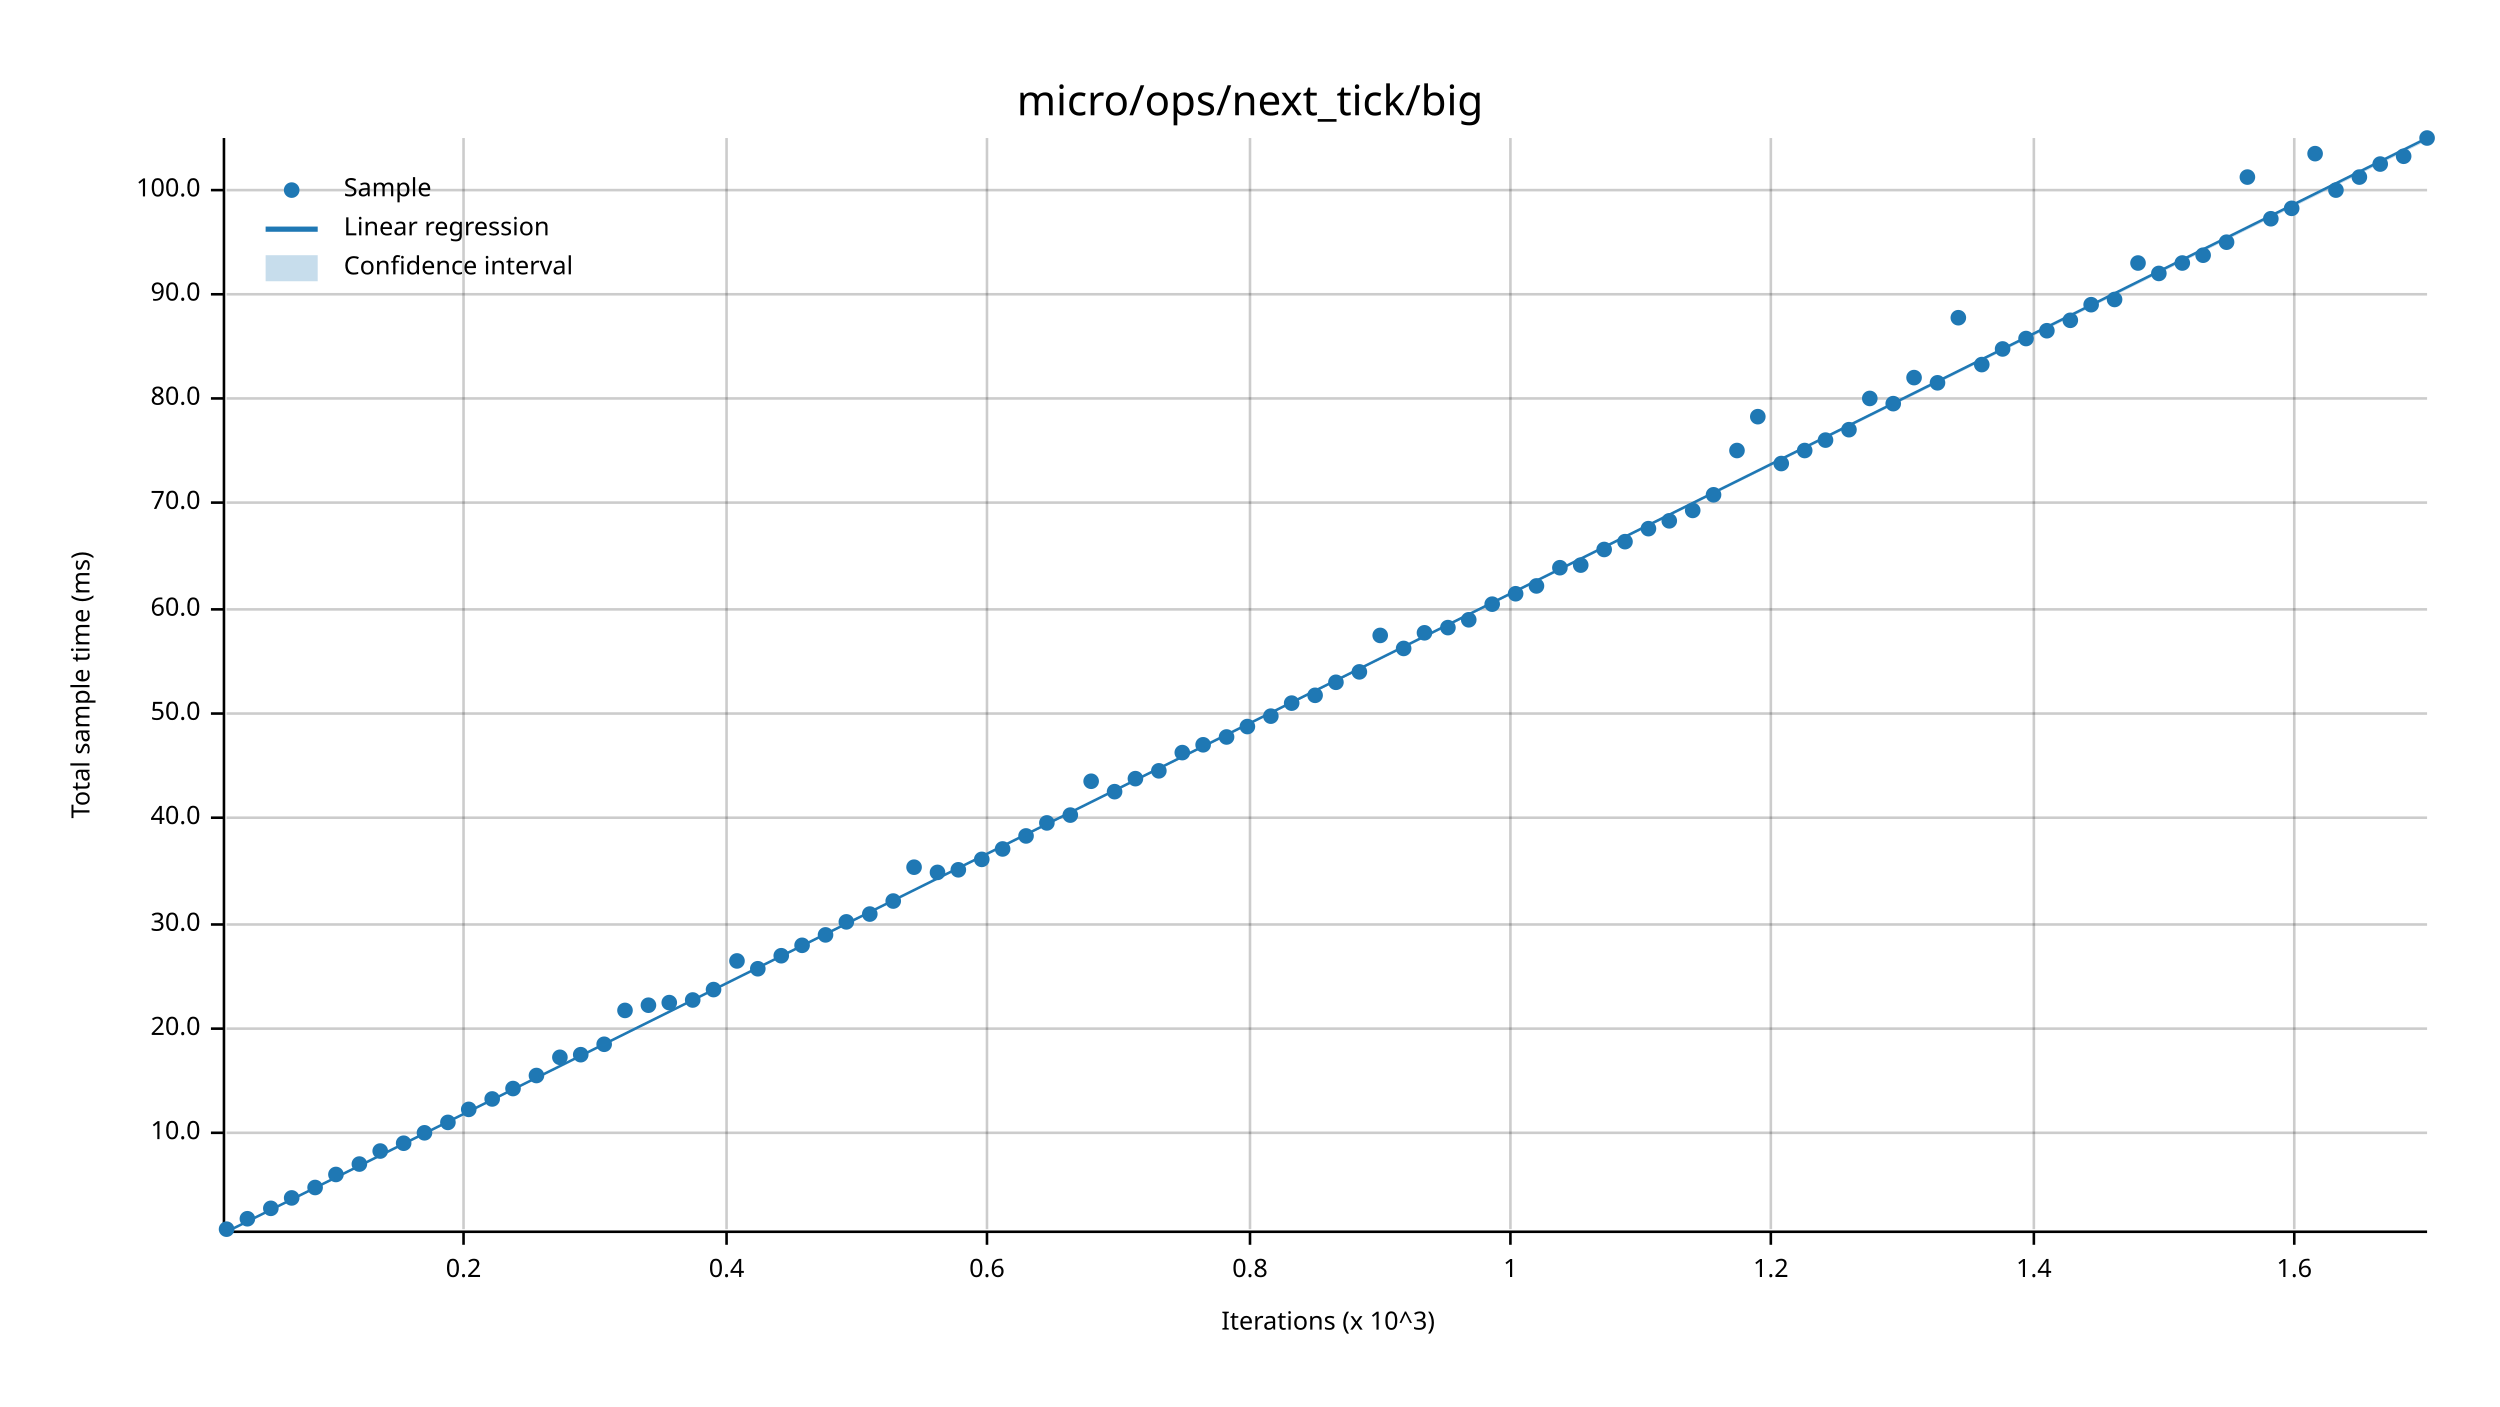
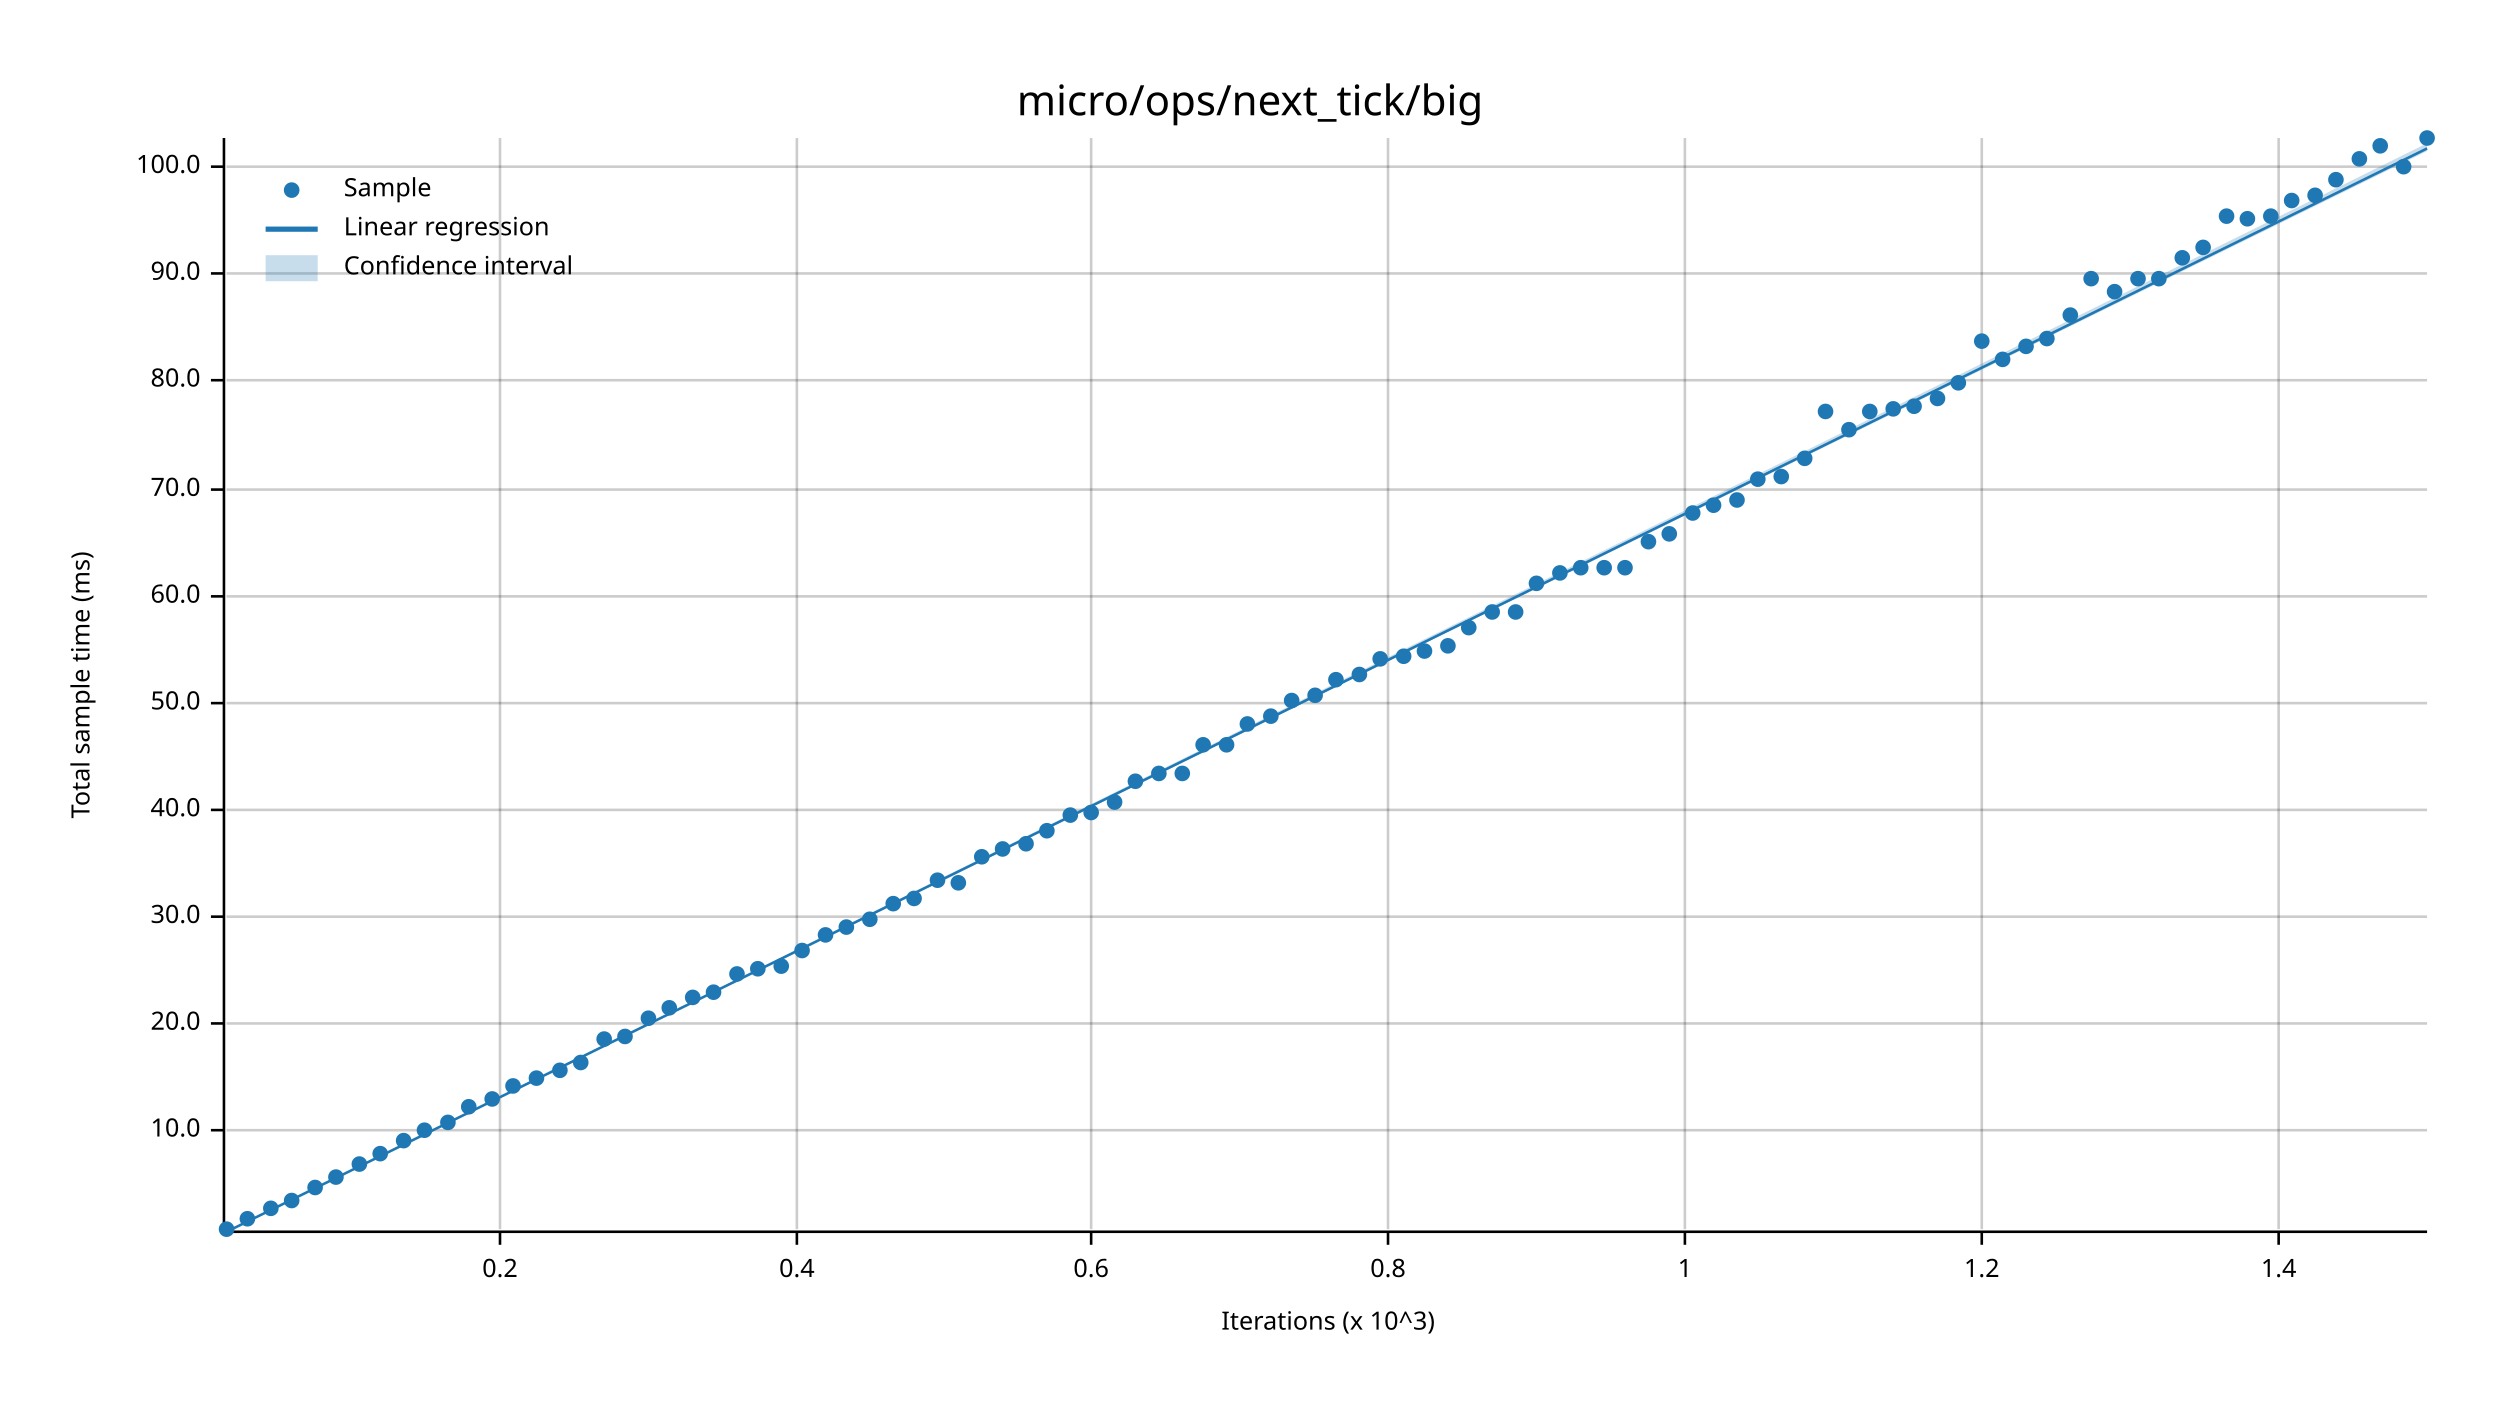
<svg xmlns="http://www.w3.org/2000/svg" width="960" height="540" viewBox="0 0 960 540">
  <text x="480" y="32" dy="0.76em" text-anchor="middle" font-family="sans-serif" font-size="16.129" opacity="1" fill="#000000">
micro/ops/next_tick/big
</text>
  <text x="27" y="263" dy="0.76em" text-anchor="middle" font-family="sans-serif" font-size="9.677" opacity="1" fill="#000000" transform="rotate(270, 27, 263)">
Total sample time (ms)
</text>
  <text x="510" y="513" dy="-0.5ex" text-anchor="middle" font-family="sans-serif" font-size="9.677" opacity="1" fill="#000000">
Iterations (x 10^3)
</text>
-   <line opacity="0.2" stroke="#000000" stroke-width="1" x1="178" y1="472" x2="178" y2="53" />
-   <line opacity="0.2" stroke="#000000" stroke-width="1" x1="279" y1="472" x2="279" y2="53" />
-   <line opacity="0.2" stroke="#000000" stroke-width="1" x1="379" y1="472" x2="379" y2="53" />
-   <line opacity="0.2" stroke="#000000" stroke-width="1" x1="480" y1="472" x2="480" y2="53" />
-   <line opacity="0.2" stroke="#000000" stroke-width="1" x1="580" y1="472" x2="580" y2="53" />
-   <line opacity="0.2" stroke="#000000" stroke-width="1" x1="680" y1="472" x2="680" y2="53" />
-   <line opacity="0.2" stroke="#000000" stroke-width="1" x1="781" y1="472" x2="781" y2="53" />
-   <line opacity="0.2" stroke="#000000" stroke-width="1" x1="881" y1="472" x2="881" y2="53" />
-   <line opacity="0.2" stroke="#000000" stroke-width="1" x1="87" y1="435" x2="932" y2="435" />
-   <line opacity="0.2" stroke="#000000" stroke-width="1" x1="87" y1="395" x2="932" y2="395" />
-   <line opacity="0.2" stroke="#000000" stroke-width="1" x1="87" y1="355" x2="932" y2="355" />
-   <line opacity="0.2" stroke="#000000" stroke-width="1" x1="87" y1="314" x2="932" y2="314" />
-   <line opacity="0.2" stroke="#000000" stroke-width="1" x1="87" y1="274" x2="932" y2="274" />
-   <line opacity="0.2" stroke="#000000" stroke-width="1" x1="87" y1="234" x2="932" y2="234" />
-   <line opacity="0.2" stroke="#000000" stroke-width="1" x1="87" y1="193" x2="932" y2="193" />
-   <line opacity="0.2" stroke="#000000" stroke-width="1" x1="87" y1="153" x2="932" y2="153" />
-   <line opacity="0.2" stroke="#000000" stroke-width="1" x1="87" y1="113" x2="932" y2="113" />
-   <line opacity="0.2" stroke="#000000" stroke-width="1" x1="87" y1="73" x2="932" y2="73" />
+   <line opacity="0.2" stroke="#000000" stroke-width="1" x1="192" y1="472" x2="192" y2="53" />
+   <line opacity="0.2" stroke="#000000" stroke-width="1" x1="306" y1="472" x2="306" y2="53" />
+   <line opacity="0.2" stroke="#000000" stroke-width="1" x1="419" y1="472" x2="419" y2="53" />
+   <line opacity="0.2" stroke="#000000" stroke-width="1" x1="533" y1="472" x2="533" y2="53" />
+   <line opacity="0.2" stroke="#000000" stroke-width="1" x1="647" y1="472" x2="647" y2="53" />
+   <line opacity="0.2" stroke="#000000" stroke-width="1" x1="761" y1="472" x2="761" y2="53" />
+   <line opacity="0.2" stroke="#000000" stroke-width="1" x1="875" y1="472" x2="875" y2="53" />
+   <line opacity="0.2" stroke="#000000" stroke-width="1" x1="87" y1="434" x2="932" y2="434" />
+   <line opacity="0.2" stroke="#000000" stroke-width="1" x1="87" y1="393" x2="932" y2="393" />
+   <line opacity="0.2" stroke="#000000" stroke-width="1" x1="87" y1="352" x2="932" y2="352" />
+   <line opacity="0.2" stroke="#000000" stroke-width="1" x1="87" y1="311" x2="932" y2="311" />
+   <line opacity="0.2" stroke="#000000" stroke-width="1" x1="87" y1="270" x2="932" y2="270" />
+   <line opacity="0.2" stroke="#000000" stroke-width="1" x1="87" y1="229" x2="932" y2="229" />
+   <line opacity="0.2" stroke="#000000" stroke-width="1" x1="87" y1="188" x2="932" y2="188" />
+   <line opacity="0.2" stroke="#000000" stroke-width="1" x1="87" y1="146" x2="932" y2="146" />
+   <line opacity="0.2" stroke="#000000" stroke-width="1" x1="87" y1="105" x2="932" y2="105" />
+   <line opacity="0.2" stroke="#000000" stroke-width="1" x1="87" y1="64" x2="932" y2="64" />
  <polyline fill="none" opacity="1" stroke="#000000" stroke-width="1" points="86,53 86,472 " />
-   <text x="77" y="435" dy="0.5ex" text-anchor="end" font-family="sans-serif" font-size="9.677" opacity="1" fill="#000000">
+   <text x="77" y="434" dy="0.5ex" text-anchor="end" font-family="sans-serif" font-size="9.677" opacity="1" fill="#000000">
10.0
</text>
-   <polyline fill="none" opacity="1" stroke="#000000" stroke-width="1" points="81,435 86,435 " />
-   <text x="77" y="395" dy="0.5ex" text-anchor="end" font-family="sans-serif" font-size="9.677" opacity="1" fill="#000000">
+   <polyline fill="none" opacity="1" stroke="#000000" stroke-width="1" points="81,434 86,434 " />
+   <text x="77" y="393" dy="0.5ex" text-anchor="end" font-family="sans-serif" font-size="9.677" opacity="1" fill="#000000">
20.0
</text>
-   <polyline fill="none" opacity="1" stroke="#000000" stroke-width="1" points="81,395 86,395 " />
-   <text x="77" y="355" dy="0.5ex" text-anchor="end" font-family="sans-serif" font-size="9.677" opacity="1" fill="#000000">
+   <polyline fill="none" opacity="1" stroke="#000000" stroke-width="1" points="81,393 86,393 " />
+   <text x="77" y="352" dy="0.5ex" text-anchor="end" font-family="sans-serif" font-size="9.677" opacity="1" fill="#000000">
30.0
</text>
-   <polyline fill="none" opacity="1" stroke="#000000" stroke-width="1" points="81,355 86,355 " />
-   <text x="77" y="314" dy="0.5ex" text-anchor="end" font-family="sans-serif" font-size="9.677" opacity="1" fill="#000000">
+   <polyline fill="none" opacity="1" stroke="#000000" stroke-width="1" points="81,352 86,352 " />
+   <text x="77" y="311" dy="0.5ex" text-anchor="end" font-family="sans-serif" font-size="9.677" opacity="1" fill="#000000">
40.0
</text>
-   <polyline fill="none" opacity="1" stroke="#000000" stroke-width="1" points="81,314 86,314 " />
-   <text x="77" y="274" dy="0.5ex" text-anchor="end" font-family="sans-serif" font-size="9.677" opacity="1" fill="#000000">
+   <polyline fill="none" opacity="1" stroke="#000000" stroke-width="1" points="81,311 86,311 " />
+   <text x="77" y="270" dy="0.5ex" text-anchor="end" font-family="sans-serif" font-size="9.677" opacity="1" fill="#000000">
50.0
</text>
-   <polyline fill="none" opacity="1" stroke="#000000" stroke-width="1" points="81,274 86,274 " />
-   <text x="77" y="234" dy="0.5ex" text-anchor="end" font-family="sans-serif" font-size="9.677" opacity="1" fill="#000000">
+   <polyline fill="none" opacity="1" stroke="#000000" stroke-width="1" points="81,270 86,270 " />
+   <text x="77" y="229" dy="0.5ex" text-anchor="end" font-family="sans-serif" font-size="9.677" opacity="1" fill="#000000">
60.0
</text>
-   <polyline fill="none" opacity="1" stroke="#000000" stroke-width="1" points="81,234 86,234 " />
-   <text x="77" y="193" dy="0.5ex" text-anchor="end" font-family="sans-serif" font-size="9.677" opacity="1" fill="#000000">
+   <polyline fill="none" opacity="1" stroke="#000000" stroke-width="1" points="81,229 86,229 " />
+   <text x="77" y="188" dy="0.5ex" text-anchor="end" font-family="sans-serif" font-size="9.677" opacity="1" fill="#000000">
70.0
</text>
-   <polyline fill="none" opacity="1" stroke="#000000" stroke-width="1" points="81,193 86,193 " />
-   <text x="77" y="153" dy="0.5ex" text-anchor="end" font-family="sans-serif" font-size="9.677" opacity="1" fill="#000000">
+   <polyline fill="none" opacity="1" stroke="#000000" stroke-width="1" points="81,188 86,188 " />
+   <text x="77" y="146" dy="0.5ex" text-anchor="end" font-family="sans-serif" font-size="9.677" opacity="1" fill="#000000">
80.0
</text>
-   <polyline fill="none" opacity="1" stroke="#000000" stroke-width="1" points="81,153 86,153 " />
-   <text x="77" y="113" dy="0.5ex" text-anchor="end" font-family="sans-serif" font-size="9.677" opacity="1" fill="#000000">
+   <polyline fill="none" opacity="1" stroke="#000000" stroke-width="1" points="81,146 86,146 " />
+   <text x="77" y="105" dy="0.5ex" text-anchor="end" font-family="sans-serif" font-size="9.677" opacity="1" fill="#000000">
90.0
</text>
-   <polyline fill="none" opacity="1" stroke="#000000" stroke-width="1" points="81,113 86,113 " />
-   <text x="77" y="73" dy="0.5ex" text-anchor="end" font-family="sans-serif" font-size="9.677" opacity="1" fill="#000000">
+   <polyline fill="none" opacity="1" stroke="#000000" stroke-width="1" points="81,105 86,105 " />
+   <text x="77" y="64" dy="0.5ex" text-anchor="end" font-family="sans-serif" font-size="9.677" opacity="1" fill="#000000">
100.0
</text>
-   <polyline fill="none" opacity="1" stroke="#000000" stroke-width="1" points="81,73 86,73 " />
+   <polyline fill="none" opacity="1" stroke="#000000" stroke-width="1" points="81,64 86,64 " />
  <polyline fill="none" opacity="1" stroke="#000000" stroke-width="1" points="87,473 932,473 " />
-   <text x="178" y="483" dy="0.76em" text-anchor="middle" font-family="sans-serif" font-size="9.677" opacity="1" fill="#000000">
+   <text x="192" y="483" dy="0.76em" text-anchor="middle" font-family="sans-serif" font-size="9.677" opacity="1" fill="#000000">
0.2
</text>
-   <polyline fill="none" opacity="1" stroke="#000000" stroke-width="1" points="178,473 178,478 " />
-   <text x="279" y="483" dy="0.76em" text-anchor="middle" font-family="sans-serif" font-size="9.677" opacity="1" fill="#000000">
+   <polyline fill="none" opacity="1" stroke="#000000" stroke-width="1" points="192,473 192,478 " />
+   <text x="306" y="483" dy="0.76em" text-anchor="middle" font-family="sans-serif" font-size="9.677" opacity="1" fill="#000000">
0.4
</text>
-   <polyline fill="none" opacity="1" stroke="#000000" stroke-width="1" points="279,473 279,478 " />
-   <text x="379" y="483" dy="0.76em" text-anchor="middle" font-family="sans-serif" font-size="9.677" opacity="1" fill="#000000">
+   <polyline fill="none" opacity="1" stroke="#000000" stroke-width="1" points="306,473 306,478 " />
+   <text x="419" y="483" dy="0.76em" text-anchor="middle" font-family="sans-serif" font-size="9.677" opacity="1" fill="#000000">
0.6
</text>
-   <polyline fill="none" opacity="1" stroke="#000000" stroke-width="1" points="379,473 379,478 " />
-   <text x="480" y="483" dy="0.76em" text-anchor="middle" font-family="sans-serif" font-size="9.677" opacity="1" fill="#000000">
+   <polyline fill="none" opacity="1" stroke="#000000" stroke-width="1" points="419,473 419,478 " />
+   <text x="533" y="483" dy="0.76em" text-anchor="middle" font-family="sans-serif" font-size="9.677" opacity="1" fill="#000000">
0.8
</text>
-   <polyline fill="none" opacity="1" stroke="#000000" stroke-width="1" points="480,473 480,478 " />
-   <text x="580" y="483" dy="0.76em" text-anchor="middle" font-family="sans-serif" font-size="9.677" opacity="1" fill="#000000">
+   <polyline fill="none" opacity="1" stroke="#000000" stroke-width="1" points="533,473 533,478 " />
+   <text x="647" y="483" dy="0.76em" text-anchor="middle" font-family="sans-serif" font-size="9.677" opacity="1" fill="#000000">
1
</text>
-   <polyline fill="none" opacity="1" stroke="#000000" stroke-width="1" points="580,473 580,478 " />
-   <text x="680" y="483" dy="0.76em" text-anchor="middle" font-family="sans-serif" font-size="9.677" opacity="1" fill="#000000">
+   <polyline fill="none" opacity="1" stroke="#000000" stroke-width="1" points="647,473 647,478 " />
+   <text x="761" y="483" dy="0.76em" text-anchor="middle" font-family="sans-serif" font-size="9.677" opacity="1" fill="#000000">
1.2
</text>
-   <polyline fill="none" opacity="1" stroke="#000000" stroke-width="1" points="680,473 680,478 " />
-   <text x="781" y="483" dy="0.76em" text-anchor="middle" font-family="sans-serif" font-size="9.677" opacity="1" fill="#000000">
+   <polyline fill="none" opacity="1" stroke="#000000" stroke-width="1" points="761,473 761,478 " />
+   <text x="875" y="483" dy="0.76em" text-anchor="middle" font-family="sans-serif" font-size="9.677" opacity="1" fill="#000000">
1.4
</text>
-   <polyline fill="none" opacity="1" stroke="#000000" stroke-width="1" points="781,473 781,478 " />
-   <text x="881" y="483" dy="0.76em" text-anchor="middle" font-family="sans-serif" font-size="9.677" opacity="1" fill="#000000">
- 1.6
- </text>
-   <polyline fill="none" opacity="1" stroke="#000000" stroke-width="1" points="881,473 881,478 " />
+   <polyline fill="none" opacity="1" stroke="#000000" stroke-width="1" points="875,473 875,478 " />
  <circle cx="87" cy="472" r="3" opacity="1" fill="#1F78B4" stroke="none" stroke-width="1" />
  <circle cx="95" cy="468" r="3" opacity="1" fill="#1F78B4" stroke="none" stroke-width="1" />
  <circle cx="104" cy="464" r="3" opacity="1" fill="#1F78B4" stroke="none" stroke-width="1" />
-   <circle cx="112" cy="460" r="3" opacity="1" fill="#1F78B4" stroke="none" stroke-width="1" />
+   <circle cx="112" cy="461" r="3" opacity="1" fill="#1F78B4" stroke="none" stroke-width="1" />
  <circle cx="121" cy="456" r="3" opacity="1" fill="#1F78B4" stroke="none" stroke-width="1" />
-   <circle cx="129" cy="451" r="3" opacity="1" fill="#1F78B4" stroke="none" stroke-width="1" />
+   <circle cx="129" cy="452" r="3" opacity="1" fill="#1F78B4" stroke="none" stroke-width="1" />
  <circle cx="138" cy="447" r="3" opacity="1" fill="#1F78B4" stroke="none" stroke-width="1" />
-   <circle cx="146" cy="442" r="3" opacity="1" fill="#1F78B4" stroke="none" stroke-width="1" />
-   <circle cx="155" cy="439" r="3" opacity="1" fill="#1F78B4" stroke="none" stroke-width="1" />
-   <circle cx="163" cy="435" r="3" opacity="1" fill="#1F78B4" stroke="none" stroke-width="1" />
+   <circle cx="146" cy="443" r="3" opacity="1" fill="#1F78B4" stroke="none" stroke-width="1" />
+   <circle cx="155" cy="438" r="3" opacity="1" fill="#1F78B4" stroke="none" stroke-width="1" />
+   <circle cx="163" cy="434" r="3" opacity="1" fill="#1F78B4" stroke="none" stroke-width="1" />
  <circle cx="172" cy="431" r="3" opacity="1" fill="#1F78B4" stroke="none" stroke-width="1" />
-   <circle cx="180" cy="426" r="3" opacity="1" fill="#1F78B4" stroke="none" stroke-width="1" />
+   <circle cx="180" cy="425" r="3" opacity="1" fill="#1F78B4" stroke="none" stroke-width="1" />
  <circle cx="189" cy="422" r="3" opacity="1" fill="#1F78B4" stroke="none" stroke-width="1" />
-   <circle cx="197" cy="418" r="3" opacity="1" fill="#1F78B4" stroke="none" stroke-width="1" />
-   <circle cx="206" cy="413" r="3" opacity="1" fill="#1F78B4" stroke="none" stroke-width="1" />
-   <circle cx="215" cy="406" r="3" opacity="1" fill="#1F78B4" stroke="none" stroke-width="1" />
-   <circle cx="223" cy="405" r="3" opacity="1" fill="#1F78B4" stroke="none" stroke-width="1" />
-   <circle cx="232" cy="401" r="3" opacity="1" fill="#1F78B4" stroke="none" stroke-width="1" />
-   <circle cx="240" cy="388" r="3" opacity="1" fill="#1F78B4" stroke="none" stroke-width="1" />
-   <circle cx="249" cy="386" r="3" opacity="1" fill="#1F78B4" stroke="none" stroke-width="1" />
-   <circle cx="257" cy="385" r="3" opacity="1" fill="#1F78B4" stroke="none" stroke-width="1" />
-   <circle cx="266" cy="384" r="3" opacity="1" fill="#1F78B4" stroke="none" stroke-width="1" />
-   <circle cx="274" cy="380" r="3" opacity="1" fill="#1F78B4" stroke="none" stroke-width="1" />
-   <circle cx="283" cy="369" r="3" opacity="1" fill="#1F78B4" stroke="none" stroke-width="1" />
+   <circle cx="197" cy="417" r="3" opacity="1" fill="#1F78B4" stroke="none" stroke-width="1" />
+   <circle cx="206" cy="414" r="3" opacity="1" fill="#1F78B4" stroke="none" stroke-width="1" />
+   <circle cx="215" cy="411" r="3" opacity="1" fill="#1F78B4" stroke="none" stroke-width="1" />
+   <circle cx="223" cy="408" r="3" opacity="1" fill="#1F78B4" stroke="none" stroke-width="1" />
+   <circle cx="232" cy="399" r="3" opacity="1" fill="#1F78B4" stroke="none" stroke-width="1" />
+   <circle cx="240" cy="398" r="3" opacity="1" fill="#1F78B4" stroke="none" stroke-width="1" />
+   <circle cx="249" cy="391" r="3" opacity="1" fill="#1F78B4" stroke="none" stroke-width="1" />
+   <circle cx="257" cy="387" r="3" opacity="1" fill="#1F78B4" stroke="none" stroke-width="1" />
+   <circle cx="266" cy="383" r="3" opacity="1" fill="#1F78B4" stroke="none" stroke-width="1" />
+   <circle cx="274" cy="381" r="3" opacity="1" fill="#1F78B4" stroke="none" stroke-width="1" />
+   <circle cx="283" cy="374" r="3" opacity="1" fill="#1F78B4" stroke="none" stroke-width="1" />
  <circle cx="291" cy="372" r="3" opacity="1" fill="#1F78B4" stroke="none" stroke-width="1" />
-   <circle cx="300" cy="367" r="3" opacity="1" fill="#1F78B4" stroke="none" stroke-width="1" />
-   <circle cx="308" cy="363" r="3" opacity="1" fill="#1F78B4" stroke="none" stroke-width="1" />
+   <circle cx="300" cy="371" r="3" opacity="1" fill="#1F78B4" stroke="none" stroke-width="1" />
+   <circle cx="308" cy="365" r="3" opacity="1" fill="#1F78B4" stroke="none" stroke-width="1" />
  <circle cx="317" cy="359" r="3" opacity="1" fill="#1F78B4" stroke="none" stroke-width="1" />
-   <circle cx="325" cy="354" r="3" opacity="1" fill="#1F78B4" stroke="none" stroke-width="1" />
-   <circle cx="334" cy="351" r="3" opacity="1" fill="#1F78B4" stroke="none" stroke-width="1" />
-   <circle cx="343" cy="346" r="3" opacity="1" fill="#1F78B4" stroke="none" stroke-width="1" />
-   <circle cx="351" cy="333" r="3" opacity="1" fill="#1F78B4" stroke="none" stroke-width="1" />
-   <circle cx="360" cy="335" r="3" opacity="1" fill="#1F78B4" stroke="none" stroke-width="1" />
-   <circle cx="368" cy="334" r="3" opacity="1" fill="#1F78B4" stroke="none" stroke-width="1" />
-   <circle cx="377" cy="330" r="3" opacity="1" fill="#1F78B4" stroke="none" stroke-width="1" />
+   <circle cx="325" cy="356" r="3" opacity="1" fill="#1F78B4" stroke="none" stroke-width="1" />
+   <circle cx="334" cy="353" r="3" opacity="1" fill="#1F78B4" stroke="none" stroke-width="1" />
+   <circle cx="343" cy="347" r="3" opacity="1" fill="#1F78B4" stroke="none" stroke-width="1" />
+   <circle cx="351" cy="345" r="3" opacity="1" fill="#1F78B4" stroke="none" stroke-width="1" />
+   <circle cx="360" cy="338" r="3" opacity="1" fill="#1F78B4" stroke="none" stroke-width="1" />
+   <circle cx="368" cy="339" r="3" opacity="1" fill="#1F78B4" stroke="none" stroke-width="1" />
+   <circle cx="377" cy="329" r="3" opacity="1" fill="#1F78B4" stroke="none" stroke-width="1" />
  <circle cx="385" cy="326" r="3" opacity="1" fill="#1F78B4" stroke="none" stroke-width="1" />
-   <circle cx="394" cy="321" r="3" opacity="1" fill="#1F78B4" stroke="none" stroke-width="1" />
-   <circle cx="402" cy="316" r="3" opacity="1" fill="#1F78B4" stroke="none" stroke-width="1" />
+   <circle cx="394" cy="324" r="3" opacity="1" fill="#1F78B4" stroke="none" stroke-width="1" />
+   <circle cx="402" cy="319" r="3" opacity="1" fill="#1F78B4" stroke="none" stroke-width="1" />
  <circle cx="411" cy="313" r="3" opacity="1" fill="#1F78B4" stroke="none" stroke-width="1" />
-   <circle cx="419" cy="300" r="3" opacity="1" fill="#1F78B4" stroke="none" stroke-width="1" />
-   <circle cx="428" cy="304" r="3" opacity="1" fill="#1F78B4" stroke="none" stroke-width="1" />
-   <circle cx="436" cy="299" r="3" opacity="1" fill="#1F78B4" stroke="none" stroke-width="1" />
-   <circle cx="445" cy="296" r="3" opacity="1" fill="#1F78B4" stroke="none" stroke-width="1" />
-   <circle cx="454" cy="289" r="3" opacity="1" fill="#1F78B4" stroke="none" stroke-width="1" />
+   <circle cx="419" cy="312" r="3" opacity="1" fill="#1F78B4" stroke="none" stroke-width="1" />
+   <circle cx="428" cy="308" r="3" opacity="1" fill="#1F78B4" stroke="none" stroke-width="1" />
+   <circle cx="436" cy="300" r="3" opacity="1" fill="#1F78B4" stroke="none" stroke-width="1" />
+   <circle cx="445" cy="297" r="3" opacity="1" fill="#1F78B4" stroke="none" stroke-width="1" />
+   <circle cx="454" cy="297" r="3" opacity="1" fill="#1F78B4" stroke="none" stroke-width="1" />
  <circle cx="462" cy="286" r="3" opacity="1" fill="#1F78B4" stroke="none" stroke-width="1" />
-   <circle cx="471" cy="283" r="3" opacity="1" fill="#1F78B4" stroke="none" stroke-width="1" />
-   <circle cx="479" cy="279" r="3" opacity="1" fill="#1F78B4" stroke="none" stroke-width="1" />
+   <circle cx="471" cy="286" r="3" opacity="1" fill="#1F78B4" stroke="none" stroke-width="1" />
+   <circle cx="479" cy="278" r="3" opacity="1" fill="#1F78B4" stroke="none" stroke-width="1" />
  <circle cx="488" cy="275" r="3" opacity="1" fill="#1F78B4" stroke="none" stroke-width="1" />
-   <circle cx="496" cy="270" r="3" opacity="1" fill="#1F78B4" stroke="none" stroke-width="1" />
+   <circle cx="496" cy="269" r="3" opacity="1" fill="#1F78B4" stroke="none" stroke-width="1" />
  <circle cx="505" cy="267" r="3" opacity="1" fill="#1F78B4" stroke="none" stroke-width="1" />
-   <circle cx="513" cy="262" r="3" opacity="1" fill="#1F78B4" stroke="none" stroke-width="1" />
-   <circle cx="522" cy="258" r="3" opacity="1" fill="#1F78B4" stroke="none" stroke-width="1" />
-   <circle cx="530" cy="244" r="3" opacity="1" fill="#1F78B4" stroke="none" stroke-width="1" />
-   <circle cx="539" cy="249" r="3" opacity="1" fill="#1F78B4" stroke="none" stroke-width="1" />
-   <circle cx="547" cy="243" r="3" opacity="1" fill="#1F78B4" stroke="none" stroke-width="1" />
-   <circle cx="556" cy="241" r="3" opacity="1" fill="#1F78B4" stroke="none" stroke-width="1" />
-   <circle cx="564" cy="238" r="3" opacity="1" fill="#1F78B4" stroke="none" stroke-width="1" />
-   <circle cx="573" cy="232" r="3" opacity="1" fill="#1F78B4" stroke="none" stroke-width="1" />
-   <circle cx="582" cy="228" r="3" opacity="1" fill="#1F78B4" stroke="none" stroke-width="1" />
-   <circle cx="590" cy="225" r="3" opacity="1" fill="#1F78B4" stroke="none" stroke-width="1" />
-   <circle cx="599" cy="218" r="3" opacity="1" fill="#1F78B4" stroke="none" stroke-width="1" />
-   <circle cx="607" cy="217" r="3" opacity="1" fill="#1F78B4" stroke="none" stroke-width="1" />
-   <circle cx="616" cy="211" r="3" opacity="1" fill="#1F78B4" stroke="none" stroke-width="1" />
-   <circle cx="624" cy="208" r="3" opacity="1" fill="#1F78B4" stroke="none" stroke-width="1" />
-   <circle cx="633" cy="203" r="3" opacity="1" fill="#1F78B4" stroke="none" stroke-width="1" />
-   <circle cx="641" cy="200" r="3" opacity="1" fill="#1F78B4" stroke="none" stroke-width="1" />
-   <circle cx="650" cy="196" r="3" opacity="1" fill="#1F78B4" stroke="none" stroke-width="1" />
-   <circle cx="658" cy="190" r="3" opacity="1" fill="#1F78B4" stroke="none" stroke-width="1" />
-   <circle cx="667" cy="173" r="3" opacity="1" fill="#1F78B4" stroke="none" stroke-width="1" />
-   <circle cx="675" cy="160" r="3" opacity="1" fill="#1F78B4" stroke="none" stroke-width="1" />
-   <circle cx="684" cy="178" r="3" opacity="1" fill="#1F78B4" stroke="none" stroke-width="1" />
-   <circle cx="693" cy="173" r="3" opacity="1" fill="#1F78B4" stroke="none" stroke-width="1" />
-   <circle cx="701" cy="169" r="3" opacity="1" fill="#1F78B4" stroke="none" stroke-width="1" />
+   <circle cx="513" cy="261" r="3" opacity="1" fill="#1F78B4" stroke="none" stroke-width="1" />
+   <circle cx="522" cy="259" r="3" opacity="1" fill="#1F78B4" stroke="none" stroke-width="1" />
+   <circle cx="530" cy="253" r="3" opacity="1" fill="#1F78B4" stroke="none" stroke-width="1" />
+   <circle cx="539" cy="252" r="3" opacity="1" fill="#1F78B4" stroke="none" stroke-width="1" />
+   <circle cx="547" cy="250" r="3" opacity="1" fill="#1F78B4" stroke="none" stroke-width="1" />
+   <circle cx="556" cy="248" r="3" opacity="1" fill="#1F78B4" stroke="none" stroke-width="1" />
+   <circle cx="564" cy="241" r="3" opacity="1" fill="#1F78B4" stroke="none" stroke-width="1" />
+   <circle cx="573" cy="235" r="3" opacity="1" fill="#1F78B4" stroke="none" stroke-width="1" />
+   <circle cx="582" cy="235" r="3" opacity="1" fill="#1F78B4" stroke="none" stroke-width="1" />
+   <circle cx="590" cy="224" r="3" opacity="1" fill="#1F78B4" stroke="none" stroke-width="1" />
+   <circle cx="599" cy="220" r="3" opacity="1" fill="#1F78B4" stroke="none" stroke-width="1" />
+   <circle cx="607" cy="218" r="3" opacity="1" fill="#1F78B4" stroke="none" stroke-width="1" />
+   <circle cx="616" cy="218" r="3" opacity="1" fill="#1F78B4" stroke="none" stroke-width="1" />
+   <circle cx="624" cy="218" r="3" opacity="1" fill="#1F78B4" stroke="none" stroke-width="1" />
+   <circle cx="633" cy="208" r="3" opacity="1" fill="#1F78B4" stroke="none" stroke-width="1" />
+   <circle cx="641" cy="205" r="3" opacity="1" fill="#1F78B4" stroke="none" stroke-width="1" />
+   <circle cx="650" cy="197" r="3" opacity="1" fill="#1F78B4" stroke="none" stroke-width="1" />
+   <circle cx="658" cy="194" r="3" opacity="1" fill="#1F78B4" stroke="none" stroke-width="1" />
+   <circle cx="667" cy="192" r="3" opacity="1" fill="#1F78B4" stroke="none" stroke-width="1" />
+   <circle cx="675" cy="184" r="3" opacity="1" fill="#1F78B4" stroke="none" stroke-width="1" />
+   <circle cx="684" cy="183" r="3" opacity="1" fill="#1F78B4" stroke="none" stroke-width="1" />
+   <circle cx="693" cy="176" r="3" opacity="1" fill="#1F78B4" stroke="none" stroke-width="1" />
+   <circle cx="701" cy="158" r="3" opacity="1" fill="#1F78B4" stroke="none" stroke-width="1" />
  <circle cx="710" cy="165" r="3" opacity="1" fill="#1F78B4" stroke="none" stroke-width="1" />
-   <circle cx="718" cy="153" r="3" opacity="1" fill="#1F78B4" stroke="none" stroke-width="1" />
-   <circle cx="727" cy="155" r="3" opacity="1" fill="#1F78B4" stroke="none" stroke-width="1" />
-   <circle cx="735" cy="145" r="3" opacity="1" fill="#1F78B4" stroke="none" stroke-width="1" />
-   <circle cx="744" cy="147" r="3" opacity="1" fill="#1F78B4" stroke="none" stroke-width="1" />
-   <circle cx="752" cy="122" r="3" opacity="1" fill="#1F78B4" stroke="none" stroke-width="1" />
-   <circle cx="761" cy="140" r="3" opacity="1" fill="#1F78B4" stroke="none" stroke-width="1" />
-   <circle cx="769" cy="134" r="3" opacity="1" fill="#1F78B4" stroke="none" stroke-width="1" />
-   <circle cx="778" cy="130" r="3" opacity="1" fill="#1F78B4" stroke="none" stroke-width="1" />
-   <circle cx="786" cy="127" r="3" opacity="1" fill="#1F78B4" stroke="none" stroke-width="1" />
-   <circle cx="795" cy="123" r="3" opacity="1" fill="#1F78B4" stroke="none" stroke-width="1" />
-   <circle cx="803" cy="117" r="3" opacity="1" fill="#1F78B4" stroke="none" stroke-width="1" />
-   <circle cx="812" cy="115" r="3" opacity="1" fill="#1F78B4" stroke="none" stroke-width="1" />
-   <circle cx="821" cy="101" r="3" opacity="1" fill="#1F78B4" stroke="none" stroke-width="1" />
-   <circle cx="829" cy="105" r="3" opacity="1" fill="#1F78B4" stroke="none" stroke-width="1" />
-   <circle cx="838" cy="101" r="3" opacity="1" fill="#1F78B4" stroke="none" stroke-width="1" />
-   <circle cx="846" cy="98" r="3" opacity="1" fill="#1F78B4" stroke="none" stroke-width="1" />
-   <circle cx="855" cy="93" r="3" opacity="1" fill="#1F78B4" stroke="none" stroke-width="1" />
-   <circle cx="863" cy="68" r="3" opacity="1" fill="#1F78B4" stroke="none" stroke-width="1" />
-   <circle cx="872" cy="84" r="3" opacity="1" fill="#1F78B4" stroke="none" stroke-width="1" />
-   <circle cx="880" cy="80" r="3" opacity="1" fill="#1F78B4" stroke="none" stroke-width="1" />
-   <circle cx="889" cy="59" r="3" opacity="1" fill="#1F78B4" stroke="none" stroke-width="1" />
-   <circle cx="897" cy="73" r="3" opacity="1" fill="#1F78B4" stroke="none" stroke-width="1" />
-   <circle cx="906" cy="68" r="3" opacity="1" fill="#1F78B4" stroke="none" stroke-width="1" />
-   <circle cx="914" cy="63" r="3" opacity="1" fill="#1F78B4" stroke="none" stroke-width="1" />
-   <circle cx="923" cy="60" r="3" opacity="1" fill="#1F78B4" stroke="none" stroke-width="1" />
+   <circle cx="718" cy="158" r="3" opacity="1" fill="#1F78B4" stroke="none" stroke-width="1" />
+   <circle cx="727" cy="157" r="3" opacity="1" fill="#1F78B4" stroke="none" stroke-width="1" />
+   <circle cx="735" cy="156" r="3" opacity="1" fill="#1F78B4" stroke="none" stroke-width="1" />
+   <circle cx="744" cy="153" r="3" opacity="1" fill="#1F78B4" stroke="none" stroke-width="1" />
+   <circle cx="752" cy="147" r="3" opacity="1" fill="#1F78B4" stroke="none" stroke-width="1" />
+   <circle cx="761" cy="131" r="3" opacity="1" fill="#1F78B4" stroke="none" stroke-width="1" />
+   <circle cx="769" cy="138" r="3" opacity="1" fill="#1F78B4" stroke="none" stroke-width="1" />
+   <circle cx="778" cy="133" r="3" opacity="1" fill="#1F78B4" stroke="none" stroke-width="1" />
+   <circle cx="786" cy="130" r="3" opacity="1" fill="#1F78B4" stroke="none" stroke-width="1" />
+   <circle cx="795" cy="121" r="3" opacity="1" fill="#1F78B4" stroke="none" stroke-width="1" />
+   <circle cx="803" cy="107" r="3" opacity="1" fill="#1F78B4" stroke="none" stroke-width="1" />
+   <circle cx="812" cy="112" r="3" opacity="1" fill="#1F78B4" stroke="none" stroke-width="1" />
+   <circle cx="821" cy="107" r="3" opacity="1" fill="#1F78B4" stroke="none" stroke-width="1" />
+   <circle cx="829" cy="107" r="3" opacity="1" fill="#1F78B4" stroke="none" stroke-width="1" />
+   <circle cx="838" cy="99" r="3" opacity="1" fill="#1F78B4" stroke="none" stroke-width="1" />
+   <circle cx="846" cy="95" r="3" opacity="1" fill="#1F78B4" stroke="none" stroke-width="1" />
+   <circle cx="855" cy="83" r="3" opacity="1" fill="#1F78B4" stroke="none" stroke-width="1" />
+   <circle cx="863" cy="84" r="3" opacity="1" fill="#1F78B4" stroke="none" stroke-width="1" />
+   <circle cx="872" cy="83" r="3" opacity="1" fill="#1F78B4" stroke="none" stroke-width="1" />
+   <circle cx="880" cy="77" r="3" opacity="1" fill="#1F78B4" stroke="none" stroke-width="1" />
+   <circle cx="889" cy="75" r="3" opacity="1" fill="#1F78B4" stroke="none" stroke-width="1" />
+   <circle cx="897" cy="69" r="3" opacity="1" fill="#1F78B4" stroke="none" stroke-width="1" />
+   <circle cx="906" cy="61" r="3" opacity="1" fill="#1F78B4" stroke="none" stroke-width="1" />
+   <circle cx="914" cy="56" r="3" opacity="1" fill="#1F78B4" stroke="none" stroke-width="1" />
+   <circle cx="923" cy="64" r="3" opacity="1" fill="#1F78B4" stroke="none" stroke-width="1" />
  <circle cx="932" cy="53" r="3" opacity="1" fill="#1F78B4" stroke="none" stroke-width="1" />
-   <polyline fill="none" opacity="1" stroke="#1F78B4" stroke-width="1" points="87,473 932,53 " />
-   <polygon opacity="0.25" fill="#1F78B4" points="87,473 932,54 932,53 " />
+   <polyline fill="none" opacity="1" stroke="#1F78B4" stroke-width="1" points="87,473 932,57 " />
+   <polygon opacity="0.25" fill="#1F78B4" points="87,473 932,58 932,55 " />
  <text x="132" y="68" dy="0.76em" text-anchor="start" font-family="sans-serif" font-size="9.677" opacity="1" fill="#000000">
Sample
</text>
  <text x="132" y="83" dy="0.76em" text-anchor="start" font-family="sans-serif" font-size="9.677" opacity="1" fill="#000000">
Linear regression
</text>
  <text x="132" y="98" dy="0.76em" text-anchor="start" font-family="sans-serif" font-size="9.677" opacity="1" fill="#000000">
Confidence interval
</text>
  <circle cx="112" cy="73" r="3" opacity="1" fill="#1F78B4" stroke="none" stroke-width="1" />
  <polyline fill="none" opacity="1" stroke="#1F78B4" stroke-width="2" points="102,88 122,88 " />
  <rect x="102" y="98" width="20" height="10" opacity="0.25" fill="#1F78B4" stroke="none" />
</svg>
